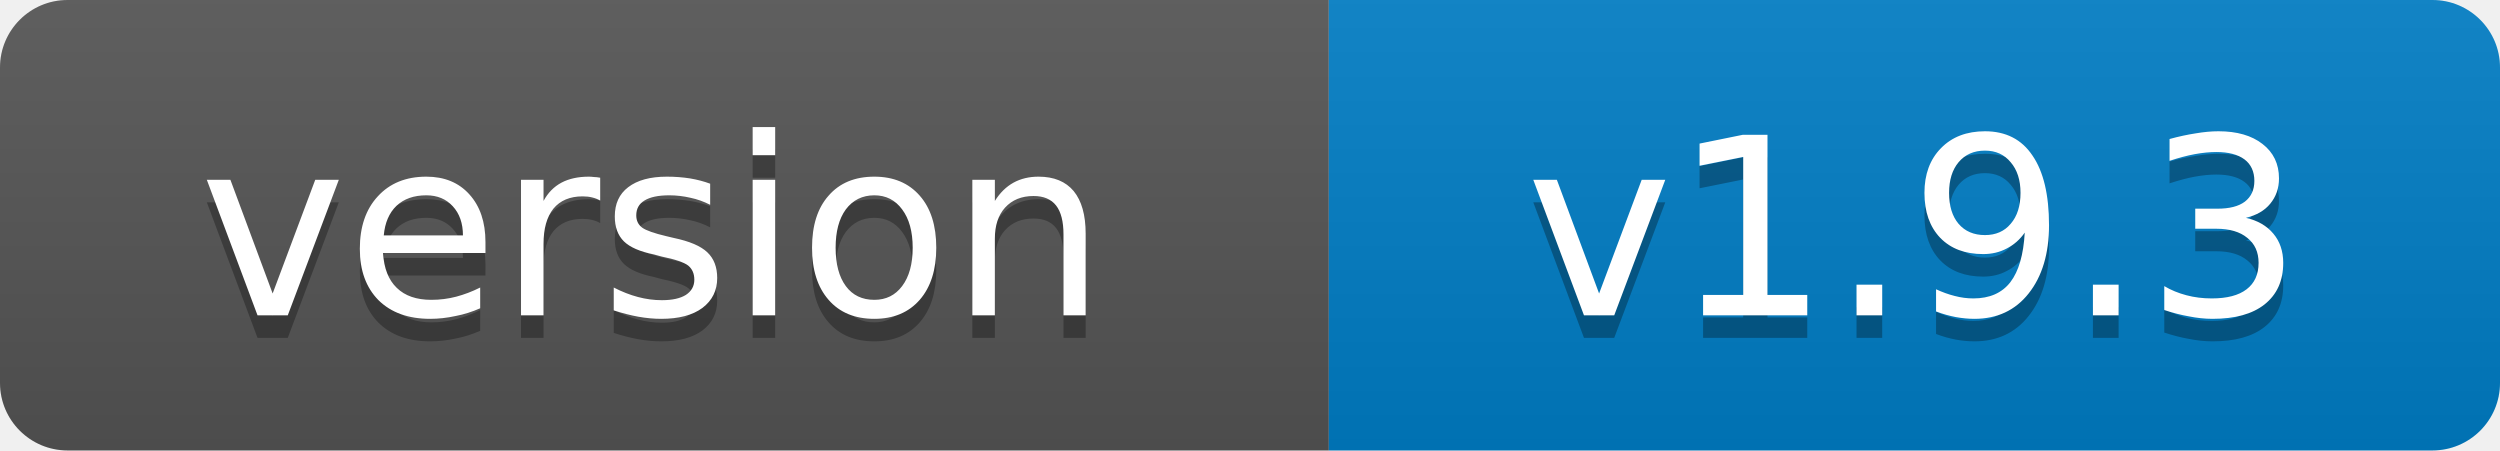
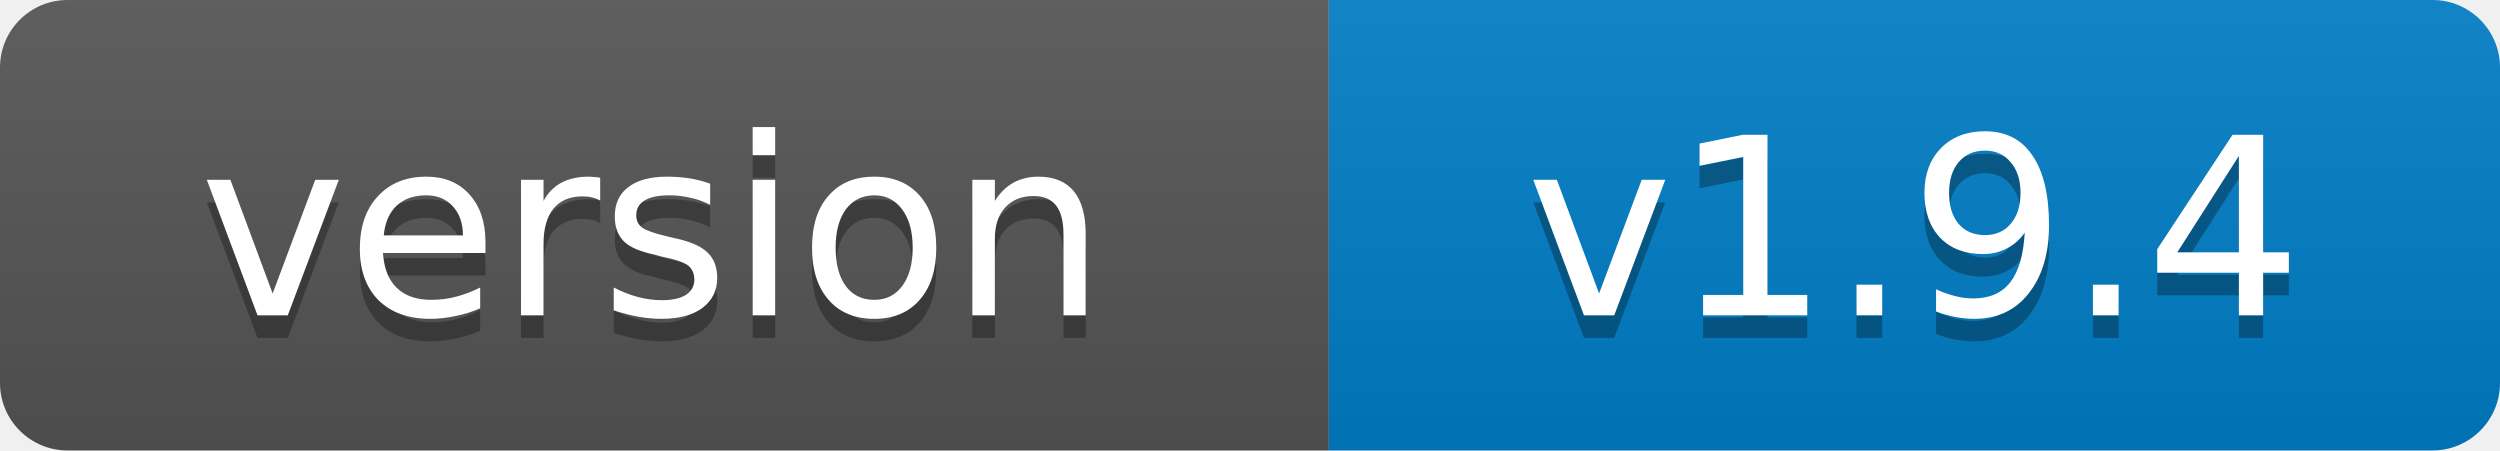
- <svg xmlns="http://www.w3.org/2000/svg" width="111" height="20" role="img" aria-label="version: v1.9.3">
+ <svg xmlns="http://www.w3.org/2000/svg" width="111" height="20" role="img" aria-label="version: v1.9.4">
  <linearGradient id="s" x2="0" y2="100%">
    <stop offset="0" stop-color="#bbb" stop-opacity=".1" />
    <stop offset="1" stop-opacity=".1" />
  </linearGradient>
  <clipPath id="r">
    <rect width="111" height="20" rx="3" fill="#fff" />
  </clipPath>
  <g clip-path="url(#r)">
    <rect width="59" height="20" fill="#555" />
    <rect x="59" width="52" height="20" fill="#007ec6" />
    <rect width="111" height="20" fill="url(#s)" />
  </g>
  <g fill="#fff" text-anchor="middle" font-family="Verdana,Geneva,DejaVu Sans,sans-serif" font-size="11">
    <text x="29" y="15" fill="#010101" fill-opacity=".3">version</text>
    <text x="29" y="14">version</text>
-     <text x="85" y="15" fill="#010101" fill-opacity=".3">v1.9.3</text>
-     <text x="85" y="14">v1.9.3</text>
+     <text x="85" y="15" fill="#010101" fill-opacity=".3">v1.9.4</text>
+     <text x="85" y="14">v1.9.4</text>
  </g>
</svg>
